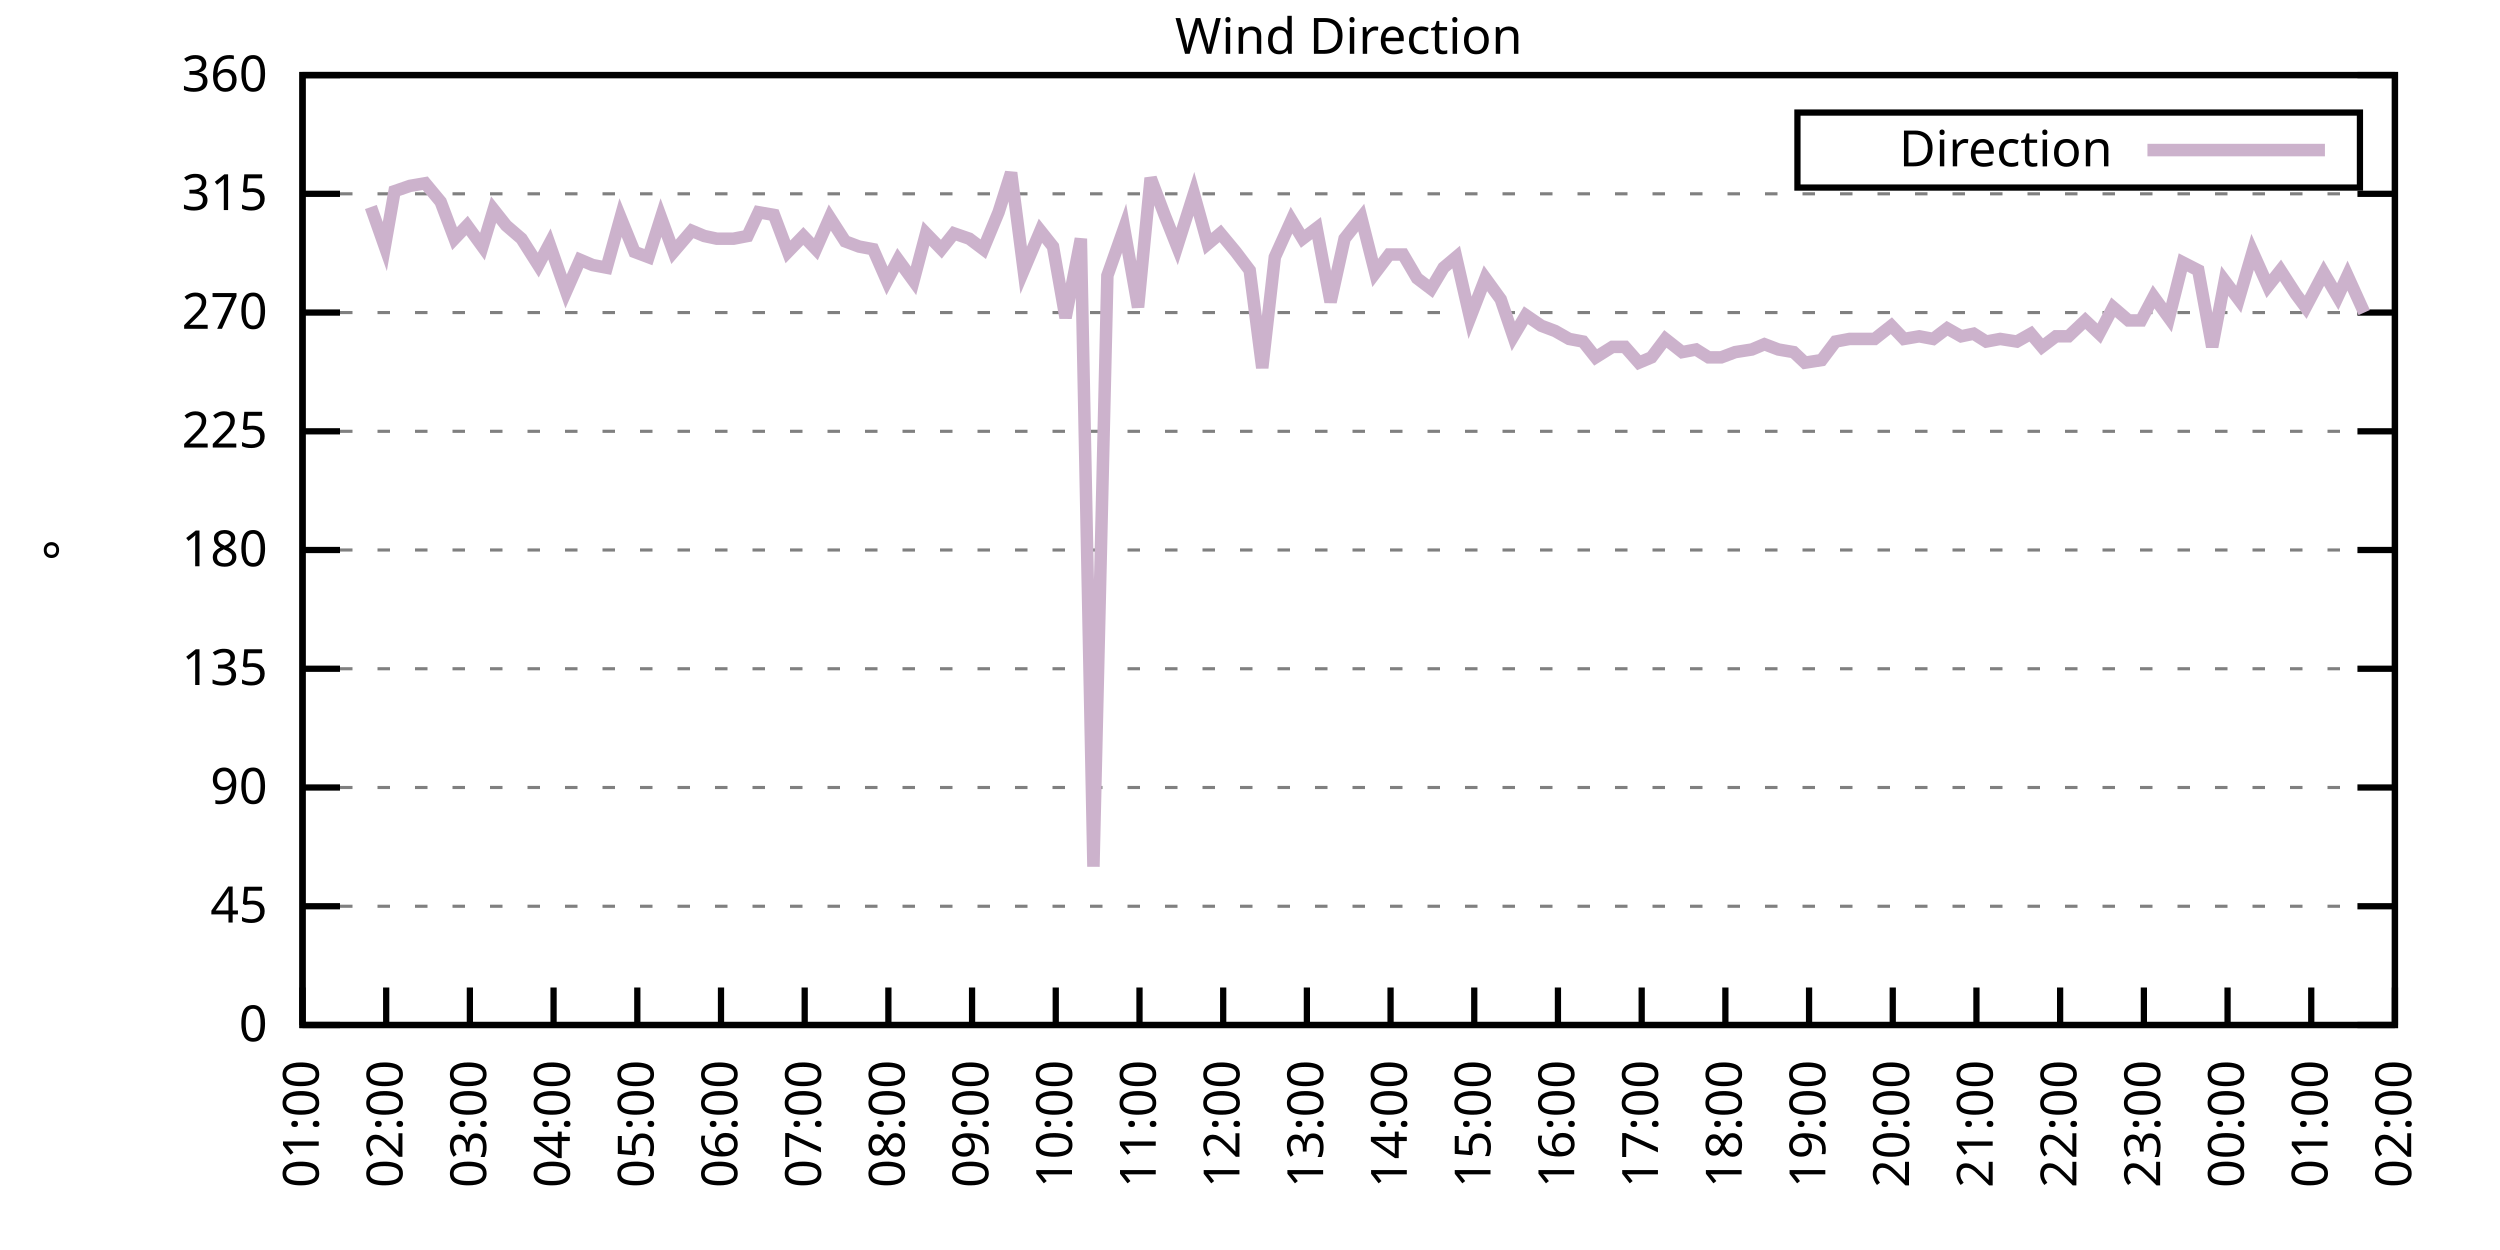
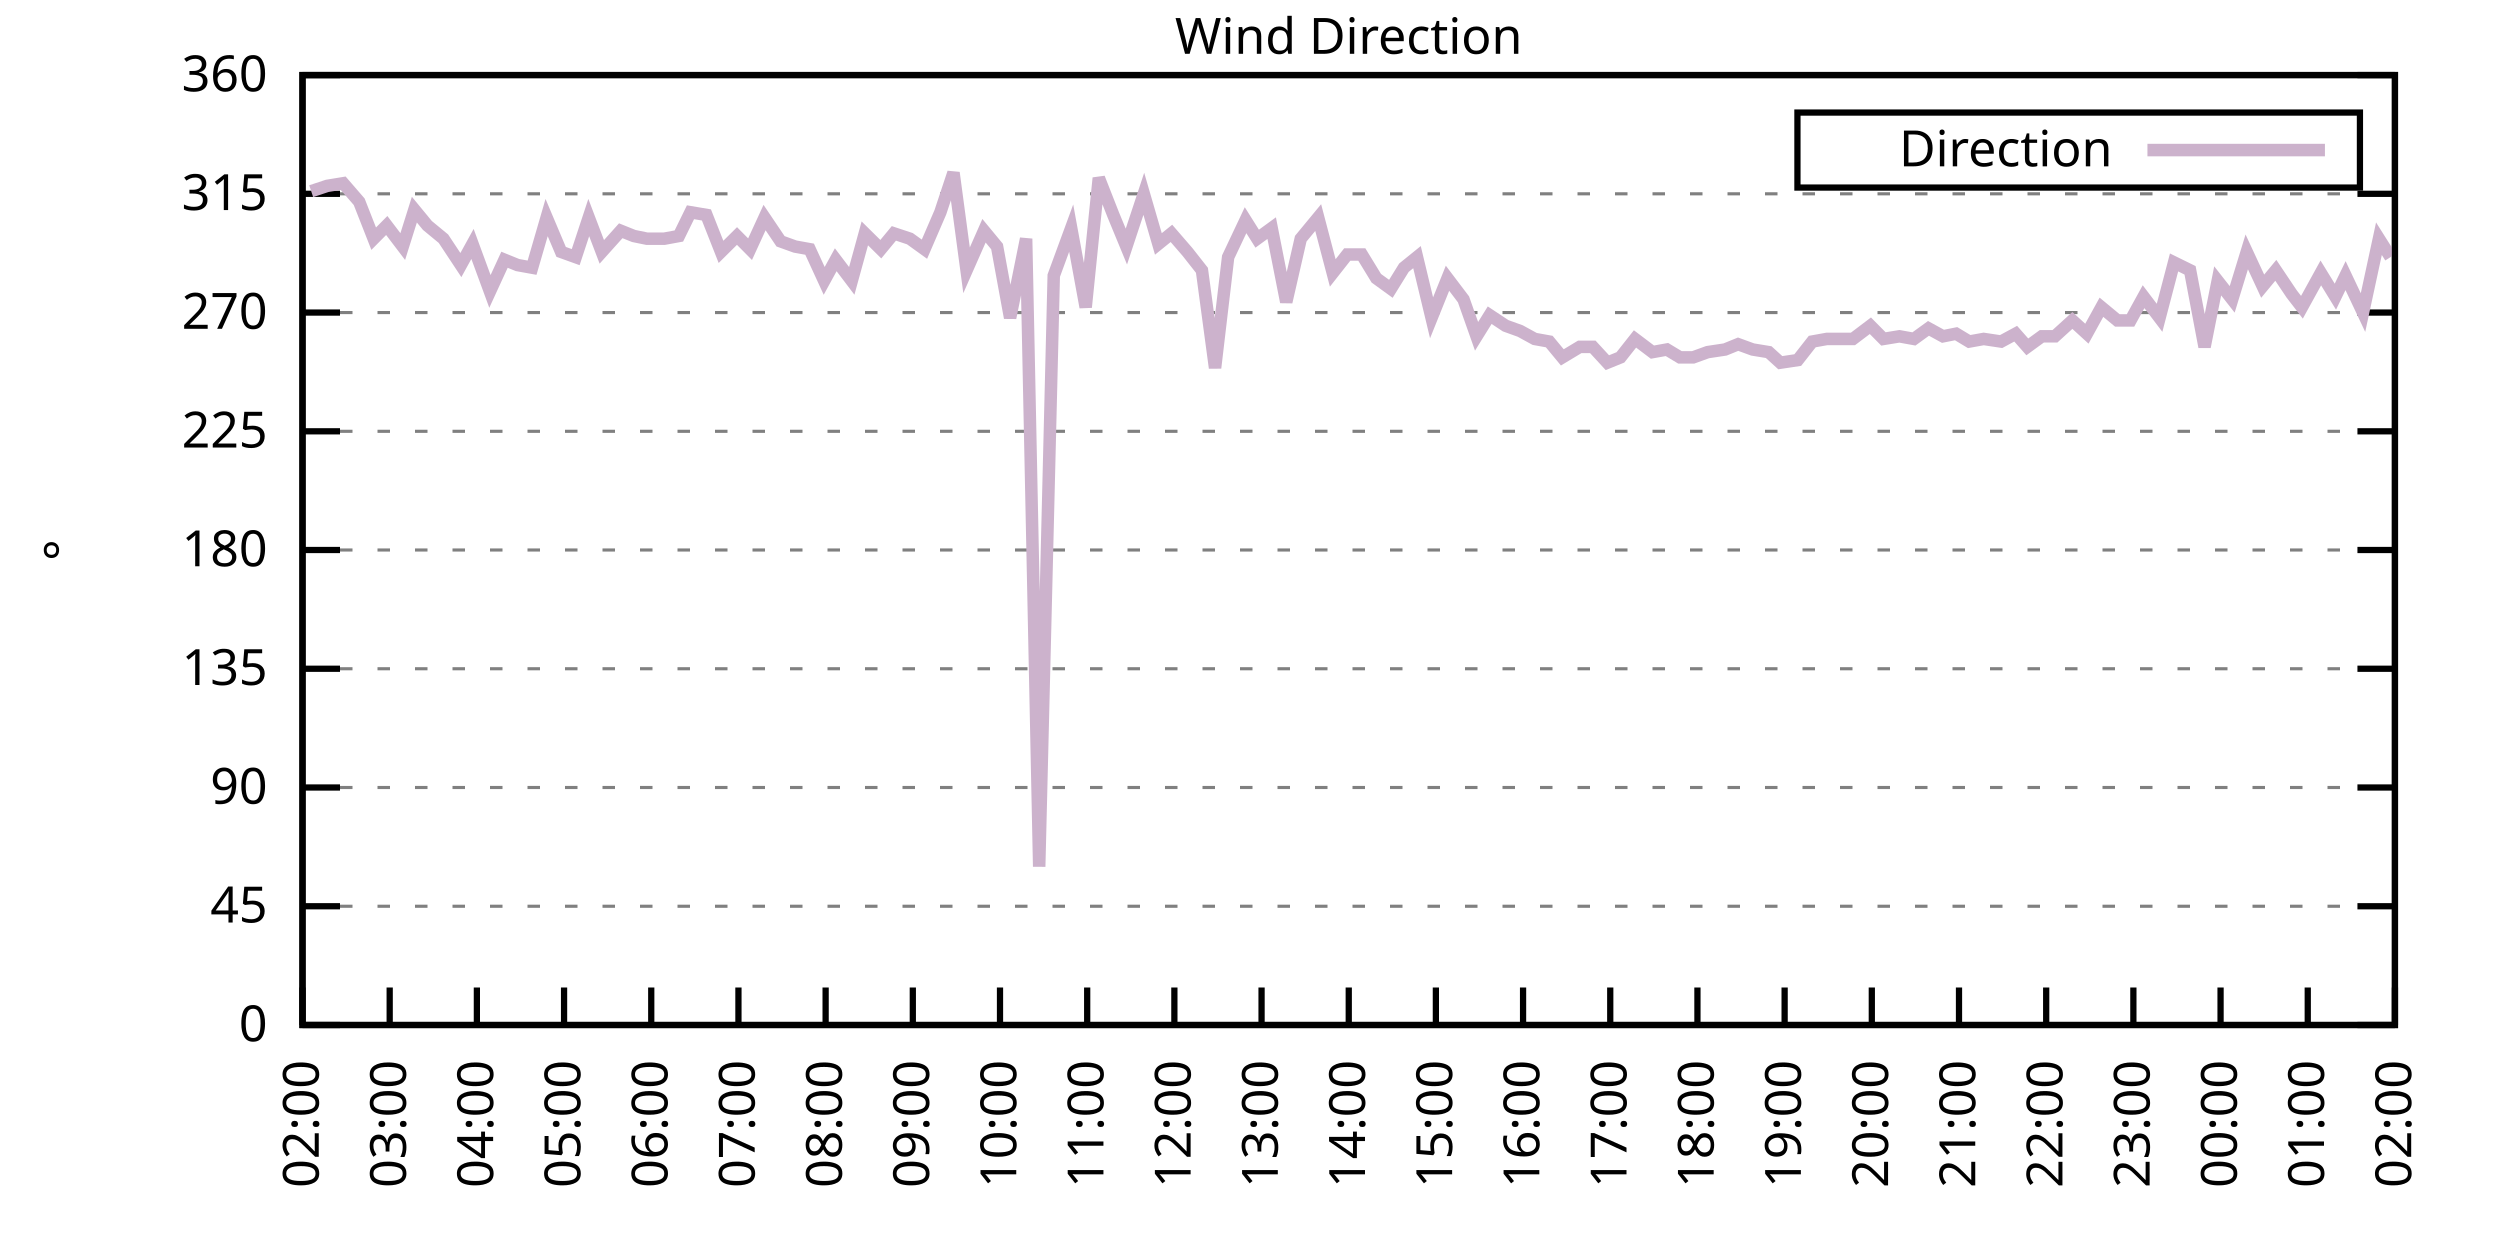
<svg xmlns="http://www.w3.org/2000/svg" xmlns:xlink="http://www.w3.org/1999/xlink" width="400" height="200" viewBox="0 0 400 200">
  <g id="gnuplot_canvas">
    <rect x="0" y="0" width="400" height="200" fill="none" />
    <defs>
      <circle id="gpDot" r="0.5" stroke-width="0.5" stroke="currentColor" />
      <path id="gpPt0" stroke-width="0.333" stroke="currentColor" d="M-1,0 h2 M0,-1 v2" />
      <path id="gpPt1" stroke-width="0.333" stroke="currentColor" d="M-1,-1 L1,1 M1,-1 L-1,1" />
      <path id="gpPt2" stroke-width="0.333" stroke="currentColor" d="M-1,0 L1,0 M0,-1 L0,1 M-1,-1 L1,1 M-1,1 L1,-1" />
      <rect id="gpPt3" stroke-width="0.333" stroke="currentColor" x="-1" y="-1" width="2" height="2" />
      <rect id="gpPt4" stroke-width="0.333" stroke="currentColor" fill="currentColor" x="-1" y="-1" width="2" height="2" />
      <circle id="gpPt5" stroke-width="0.333" stroke="currentColor" cx="0" cy="0" r="1" />
      <use xlink:href="#gpPt5" id="gpPt6" fill="currentColor" stroke="none" />
      <path id="gpPt7" stroke-width="0.333" stroke="currentColor" d="M0,-1.33 L-1.33,0.67 L1.33,0.67 z" />
      <use xlink:href="#gpPt7" id="gpPt8" fill="currentColor" stroke="none" />
      <use xlink:href="#gpPt7" id="gpPt9" stroke="currentColor" transform="rotate(180)" />
      <use xlink:href="#gpPt9" id="gpPt10" fill="currentColor" stroke="none" />
      <use xlink:href="#gpPt3" id="gpPt11" stroke="currentColor" transform="rotate(45)" />
      <use xlink:href="#gpPt11" id="gpPt12" fill="currentColor" stroke="none" />
      <path id="gpPt13" stroke-width="0.333" stroke="currentColor" d="M0,1.330 L1.265,0.411 L0.782,-1.067 L-0.782,-1.076 L-1.265,0.411 z" />
      <use xlink:href="#gpPt13" id="gpPt14" fill="currentColor" stroke="none" />
      <filter id="textbox" filterUnits="objectBoundingBox" x="0" y="0" height="1" width="1">
        <feFlood flood-color="white" flood-opacity="1" result="bgnd" />
        <feComposite in="SourceGraphic" in2="bgnd" operator="atop" />
      </filter>
      <filter id="greybox" filterUnits="objectBoundingBox" x="0" y="0" height="1" width="1">
        <feFlood flood-color="lightgrey" flood-opacity="1" result="grey" />
        <feComposite in="SourceGraphic" in2="grey" operator="atop" />
      </filter>
    </defs>
    <g fill="none" color="white" stroke="currentColor" stroke-width="1.00" stroke-linecap="butt" stroke-linejoin="miter">
</g>
    <g fill="none" color="black" stroke="currentColor" stroke-width="1.00" stroke-linecap="butt" stroke-linejoin="miter">
      <g stroke="none" shape-rendering="crispEdges">
        <polygon fill="rgb(255, 255, 255)" points="48.40,164.00 383.18,164.00 383.18,12.02 48.40,12.02 " />
      </g>
    </g>
    <g fill="none" color="black" stroke="currentColor" stroke-width="1.00" stroke-linecap="butt" stroke-linejoin="miter">
</g>
    <g fill="none" color="black" stroke="black" stroke-width="0.50" stroke-linecap="butt" stroke-linejoin="miter">
</g>
    <g fill="none" color="gray" stroke="currentColor" stroke-width="0.50" stroke-linecap="butt" stroke-linejoin="miter">
      <path stroke="gray" stroke-dasharray="2,4" class="gridline" d="M48.40,164.00 L383.19,164.00  " />
    </g>
    <g fill="none" color="gray" stroke="gray" stroke-width="1.00" stroke-linecap="butt" stroke-linejoin="miter">
</g>
    <g fill="none" color="black" stroke="currentColor" stroke-width="1.00" stroke-linecap="butt" stroke-linejoin="miter">
      <path stroke="black" d="M48.40,164.00 L54.40,164.00 M383.19,164.00 L377.19,164.00  " />
      <g transform="translate(42.80,166.60)" stroke="none" fill="black" font-family="Sans" font-size="8.00" text-anchor="end">
        <text>
          <tspan font-family="Sans"> 0</tspan>
        </text>
      </g>
    </g>
    <g fill="none" color="black" stroke="currentColor" stroke-width="1.00" stroke-linecap="butt" stroke-linejoin="miter">
</g>
    <g fill="none" color="black" stroke="black" stroke-width="0.50" stroke-linecap="butt" stroke-linejoin="miter">
</g>
    <g fill="none" color="gray" stroke="currentColor" stroke-width="0.50" stroke-linecap="butt" stroke-linejoin="miter">
      <path stroke="gray" stroke-dasharray="2,4" class="gridline" d="M48.40,145.00 L383.19,145.00  " />
    </g>
    <g fill="none" color="gray" stroke="gray" stroke-width="1.00" stroke-linecap="butt" stroke-linejoin="miter">
</g>
    <g fill="none" color="black" stroke="currentColor" stroke-width="1.00" stroke-linecap="butt" stroke-linejoin="miter">
      <path stroke="black" d="M48.40,145.00 L54.40,145.00 M383.19,145.00 L377.19,145.00  " />
      <g transform="translate(42.80,147.60)" stroke="none" fill="black" font-family="Sans" font-size="8.00" text-anchor="end">
        <text>
          <tspan font-family="Sans"> 45</tspan>
        </text>
      </g>
    </g>
    <g fill="none" color="black" stroke="currentColor" stroke-width="1.00" stroke-linecap="butt" stroke-linejoin="miter">
</g>
    <g fill="none" color="black" stroke="black" stroke-width="0.50" stroke-linecap="butt" stroke-linejoin="miter">
</g>
    <g fill="none" color="gray" stroke="currentColor" stroke-width="0.50" stroke-linecap="butt" stroke-linejoin="miter">
      <path stroke="gray" stroke-dasharray="2,4" class="gridline" d="M48.40,126.00 L383.19,126.00  " />
    </g>
    <g fill="none" color="gray" stroke="gray" stroke-width="1.00" stroke-linecap="butt" stroke-linejoin="miter">
</g>
    <g fill="none" color="black" stroke="currentColor" stroke-width="1.00" stroke-linecap="butt" stroke-linejoin="miter">
      <path stroke="black" d="M48.40,126.00 L54.40,126.00 M383.19,126.00 L377.19,126.00  " />
      <g transform="translate(42.80,128.60)" stroke="none" fill="black" font-family="Sans" font-size="8.00" text-anchor="end">
        <text>
          <tspan font-family="Sans"> 90</tspan>
        </text>
      </g>
    </g>
    <g fill="none" color="black" stroke="currentColor" stroke-width="1.00" stroke-linecap="butt" stroke-linejoin="miter">
</g>
    <g fill="none" color="black" stroke="black" stroke-width="0.50" stroke-linecap="butt" stroke-linejoin="miter">
</g>
    <g fill="none" color="gray" stroke="currentColor" stroke-width="0.50" stroke-linecap="butt" stroke-linejoin="miter">
      <path stroke="gray" stroke-dasharray="2,4" class="gridline" d="M48.40,107.00 L383.19,107.00  " />
    </g>
    <g fill="none" color="gray" stroke="gray" stroke-width="1.00" stroke-linecap="butt" stroke-linejoin="miter">
</g>
    <g fill="none" color="black" stroke="currentColor" stroke-width="1.00" stroke-linecap="butt" stroke-linejoin="miter">
      <path stroke="black" d="M48.40,107.00 L54.40,107.00 M383.19,107.00 L377.19,107.00  " />
      <g transform="translate(42.80,109.60)" stroke="none" fill="black" font-family="Sans" font-size="8.00" text-anchor="end">
        <text>
          <tspan font-family="Sans"> 135</tspan>
        </text>
      </g>
    </g>
    <g fill="none" color="black" stroke="currentColor" stroke-width="1.00" stroke-linecap="butt" stroke-linejoin="miter">
</g>
    <g fill="none" color="black" stroke="black" stroke-width="0.50" stroke-linecap="butt" stroke-linejoin="miter">
</g>
    <g fill="none" color="gray" stroke="currentColor" stroke-width="0.50" stroke-linecap="butt" stroke-linejoin="miter">
      <path stroke="gray" stroke-dasharray="2,4" class="gridline" d="M48.40,88.00 L383.19,88.00  " />
    </g>
    <g fill="none" color="gray" stroke="gray" stroke-width="1.00" stroke-linecap="butt" stroke-linejoin="miter">
</g>
    <g fill="none" color="black" stroke="currentColor" stroke-width="1.00" stroke-linecap="butt" stroke-linejoin="miter">
      <path stroke="black" d="M48.40,88.00 L54.40,88.00 M383.19,88.00 L377.19,88.00  " />
      <g transform="translate(42.80,90.60)" stroke="none" fill="black" font-family="Sans" font-size="8.00" text-anchor="end">
        <text>
          <tspan font-family="Sans"> 180</tspan>
        </text>
      </g>
    </g>
    <g fill="none" color="black" stroke="currentColor" stroke-width="1.00" stroke-linecap="butt" stroke-linejoin="miter">
</g>
    <g fill="none" color="black" stroke="black" stroke-width="0.50" stroke-linecap="butt" stroke-linejoin="miter">
</g>
    <g fill="none" color="gray" stroke="currentColor" stroke-width="0.50" stroke-linecap="butt" stroke-linejoin="miter">
      <path stroke="gray" stroke-dasharray="2,4" class="gridline" d="M48.40,69.01 L383.19,69.01  " />
    </g>
    <g fill="none" color="gray" stroke="gray" stroke-width="1.00" stroke-linecap="butt" stroke-linejoin="miter">
</g>
    <g fill="none" color="black" stroke="currentColor" stroke-width="1.00" stroke-linecap="butt" stroke-linejoin="miter">
      <path stroke="black" d="M48.40,69.01 L54.40,69.01 M383.19,69.01 L377.19,69.01  " />
      <g transform="translate(42.80,71.61)" stroke="none" fill="black" font-family="Sans" font-size="8.00" text-anchor="end">
        <text>
          <tspan font-family="Sans"> 225</tspan>
        </text>
      </g>
    </g>
    <g fill="none" color="black" stroke="currentColor" stroke-width="1.00" stroke-linecap="butt" stroke-linejoin="miter">
</g>
    <g fill="none" color="black" stroke="black" stroke-width="0.50" stroke-linecap="butt" stroke-linejoin="miter">
</g>
    <g fill="none" color="gray" stroke="currentColor" stroke-width="0.50" stroke-linecap="butt" stroke-linejoin="miter">
      <path stroke="gray" stroke-dasharray="2,4" class="gridline" d="M48.40,50.01 L383.19,50.01  " />
    </g>
    <g fill="none" color="gray" stroke="gray" stroke-width="1.00" stroke-linecap="butt" stroke-linejoin="miter">
</g>
    <g fill="none" color="black" stroke="currentColor" stroke-width="1.00" stroke-linecap="butt" stroke-linejoin="miter">
      <path stroke="black" d="M48.40,50.01 L54.40,50.01 M383.19,50.01 L377.19,50.01  " />
      <g transform="translate(42.80,52.61)" stroke="none" fill="black" font-family="Sans" font-size="8.00" text-anchor="end">
        <text>
          <tspan font-family="Sans"> 270</tspan>
        </text>
      </g>
    </g>
    <g fill="none" color="black" stroke="currentColor" stroke-width="1.00" stroke-linecap="butt" stroke-linejoin="miter">
</g>
    <g fill="none" color="black" stroke="black" stroke-width="0.50" stroke-linecap="butt" stroke-linejoin="miter">
</g>
    <g fill="none" color="gray" stroke="currentColor" stroke-width="0.50" stroke-linecap="butt" stroke-linejoin="miter">
      <path stroke="gray" stroke-dasharray="2,4" class="gridline" d="M48.40,31.01 L383.19,31.01  " />
    </g>
    <g fill="none" color="gray" stroke="gray" stroke-width="1.00" stroke-linecap="butt" stroke-linejoin="miter">
</g>
    <g fill="none" color="black" stroke="currentColor" stroke-width="1.00" stroke-linecap="butt" stroke-linejoin="miter">
      <path stroke="black" d="M48.40,31.01 L54.40,31.01 M383.19,31.01 L377.19,31.01  " />
      <g transform="translate(42.80,33.61)" stroke="none" fill="black" font-family="Sans" font-size="8.00" text-anchor="end">
        <text>
          <tspan font-family="Sans"> 315</tspan>
        </text>
      </g>
    </g>
    <g fill="none" color="black" stroke="currentColor" stroke-width="1.00" stroke-linecap="butt" stroke-linejoin="miter">
</g>
    <g fill="none" color="black" stroke="black" stroke-width="0.50" stroke-linecap="butt" stroke-linejoin="miter">
</g>
    <g fill="none" color="gray" stroke="currentColor" stroke-width="0.50" stroke-linecap="butt" stroke-linejoin="miter">
      <path stroke="gray" stroke-dasharray="2,4" class="gridline" d="M48.40,12.01 L383.19,12.01  " />
    </g>
    <g fill="none" color="gray" stroke="gray" stroke-width="1.00" stroke-linecap="butt" stroke-linejoin="miter">
</g>
    <g fill="none" color="black" stroke="currentColor" stroke-width="1.00" stroke-linecap="butt" stroke-linejoin="miter">
      <path stroke="black" d="M48.40,12.01 L54.40,12.01 M383.19,12.01 L377.19,12.01  " />
      <g transform="translate(42.80,14.61)" stroke="none" fill="black" font-family="Sans" font-size="8.00" text-anchor="end">
        <text>
          <tspan font-family="Sans"> 360</tspan>
        </text>
      </g>
    </g>
    <g fill="none" color="black" stroke="currentColor" stroke-width="1.00" stroke-linecap="butt" stroke-linejoin="miter">
      <path stroke="black" d="M48.40,164.00 L48.40,158.00  " />
      <g transform="translate(51.00,169.60) rotate(270.00)" stroke="none" fill="black" font-family="Sans" font-size="8.00" text-anchor="end">
        <text>
-           <tspan font-family="Sans">01:00</tspan>
-         </text>
-       </g>
-     </g>
-     <g fill="none" color="black" stroke="currentColor" stroke-width="1.00" stroke-linecap="butt" stroke-linejoin="miter">
-       <path stroke="black" d="M61.79,164.00 L61.79,158.00  " />
-       <g transform="translate(64.39,169.60) rotate(270.00)" stroke="none" fill="black" font-family="Sans" font-size="8.00" text-anchor="end">
-         <text>
          <tspan font-family="Sans">02:00</tspan>
        </text>
      </g>
    </g>
    <g fill="none" color="black" stroke="currentColor" stroke-width="1.00" stroke-linecap="butt" stroke-linejoin="miter">
-       <path stroke="black" d="M75.18,164.00 L75.18,158.00  " />
-       <g transform="translate(77.78,169.60) rotate(270.00)" stroke="none" fill="black" font-family="Sans" font-size="8.00" text-anchor="end">
+       <path stroke="black" d="M62.35,164.00 L62.35,158.00  " />
+       <g transform="translate(64.95,169.60) rotate(270.00)" stroke="none" fill="black" font-family="Sans" font-size="8.00" text-anchor="end">
        <text>
          <tspan font-family="Sans">03:00</tspan>
        </text>
      </g>
    </g>
    <g fill="none" color="black" stroke="currentColor" stroke-width="1.00" stroke-linecap="butt" stroke-linejoin="miter">
-       <path stroke="black" d="M88.57,164.00 L88.57,158.00  " />
-       <g transform="translate(91.17,169.60) rotate(270.00)" stroke="none" fill="black" font-family="Sans" font-size="8.00" text-anchor="end">
+       <path stroke="black" d="M76.30,164.00 L76.30,158.00  " />
+       <g transform="translate(78.90,169.60) rotate(270.00)" stroke="none" fill="black" font-family="Sans" font-size="8.00" text-anchor="end">
        <text>
          <tspan font-family="Sans">04:00</tspan>
        </text>
      </g>
    </g>
    <g fill="none" color="black" stroke="currentColor" stroke-width="1.00" stroke-linecap="butt" stroke-linejoin="miter">
-       <path stroke="black" d="M101.97,164.00 L101.97,158.00  " />
-       <g transform="translate(104.57,169.60) rotate(270.00)" stroke="none" fill="black" font-family="Sans" font-size="8.00" text-anchor="end">
+       <path stroke="black" d="M90.25,164.00 L90.25,158.00  " />
+       <g transform="translate(92.85,169.60) rotate(270.00)" stroke="none" fill="black" font-family="Sans" font-size="8.00" text-anchor="end">
        <text>
          <tspan font-family="Sans">05:00</tspan>
        </text>
      </g>
    </g>
    <g fill="none" color="black" stroke="currentColor" stroke-width="1.00" stroke-linecap="butt" stroke-linejoin="miter">
-       <path stroke="black" d="M115.36,164.00 L115.36,158.00  " />
-       <g transform="translate(117.96,169.60) rotate(270.00)" stroke="none" fill="black" font-family="Sans" font-size="8.00" text-anchor="end">
+       <path stroke="black" d="M104.20,164.00 L104.20,158.00  " />
+       <g transform="translate(106.80,169.60) rotate(270.00)" stroke="none" fill="black" font-family="Sans" font-size="8.00" text-anchor="end">
        <text>
          <tspan font-family="Sans">06:00</tspan>
        </text>
      </g>
    </g>
    <g fill="none" color="black" stroke="currentColor" stroke-width="1.00" stroke-linecap="butt" stroke-linejoin="miter">
-       <path stroke="black" d="M128.75,164.00 L128.75,158.00  " />
-       <g transform="translate(131.35,169.60) rotate(270.00)" stroke="none" fill="black" font-family="Sans" font-size="8.00" text-anchor="end">
+       <path stroke="black" d="M118.15,164.00 L118.15,158.00  " />
+       <g transform="translate(120.75,169.60) rotate(270.00)" stroke="none" fill="black" font-family="Sans" font-size="8.00" text-anchor="end">
        <text>
          <tspan font-family="Sans">07:00</tspan>
        </text>
      </g>
    </g>
    <g fill="none" color="black" stroke="currentColor" stroke-width="1.00" stroke-linecap="butt" stroke-linejoin="miter">
-       <path stroke="black" d="M142.14,164.00 L142.14,158.00  " />
-       <g transform="translate(144.74,169.60) rotate(270.00)" stroke="none" fill="black" font-family="Sans" font-size="8.00" text-anchor="end">
+       <path stroke="black" d="M132.10,164.00 L132.10,158.00  " />
+       <g transform="translate(134.70,169.60) rotate(270.00)" stroke="none" fill="black" font-family="Sans" font-size="8.00" text-anchor="end">
        <text>
          <tspan font-family="Sans">08:00</tspan>
        </text>
      </g>
    </g>
    <g fill="none" color="black" stroke="currentColor" stroke-width="1.00" stroke-linecap="butt" stroke-linejoin="miter">
-       <path stroke="black" d="M155.53,164.00 L155.53,158.00  " />
-       <g transform="translate(158.13,169.60) rotate(270.00)" stroke="none" fill="black" font-family="Sans" font-size="8.00" text-anchor="end">
+       <path stroke="black" d="M146.05,164.00 L146.05,158.00  " />
+       <g transform="translate(148.65,169.60) rotate(270.00)" stroke="none" fill="black" font-family="Sans" font-size="8.00" text-anchor="end">
        <text>
          <tspan font-family="Sans">09:00</tspan>
        </text>
      </g>
    </g>
    <g fill="none" color="black" stroke="currentColor" stroke-width="1.00" stroke-linecap="butt" stroke-linejoin="miter">
-       <path stroke="black" d="M168.92,164.00 L168.92,158.00  " />
-       <g transform="translate(171.52,169.60) rotate(270.00)" stroke="none" fill="black" font-family="Sans" font-size="8.00" text-anchor="end">
+       <path stroke="black" d="M160.00,164.00 L160.00,158.00  " />
+       <g transform="translate(162.60,169.60) rotate(270.00)" stroke="none" fill="black" font-family="Sans" font-size="8.00" text-anchor="end">
        <text>
          <tspan font-family="Sans">10:00</tspan>
        </text>
      </g>
    </g>
    <g fill="none" color="black" stroke="currentColor" stroke-width="1.00" stroke-linecap="butt" stroke-linejoin="miter">
-       <path stroke="black" d="M182.32,164.00 L182.32,158.00  " />
-       <g transform="translate(184.92,169.60) rotate(270.00)" stroke="none" fill="black" font-family="Sans" font-size="8.00" text-anchor="end">
+       <path stroke="black" d="M173.95,164.00 L173.95,158.00  " />
+       <g transform="translate(176.55,169.60) rotate(270.00)" stroke="none" fill="black" font-family="Sans" font-size="8.00" text-anchor="end">
        <text>
          <tspan font-family="Sans">11:00</tspan>
        </text>
      </g>
    </g>
    <g fill="none" color="black" stroke="currentColor" stroke-width="1.00" stroke-linecap="butt" stroke-linejoin="miter">
-       <path stroke="black" d="M195.71,164.00 L195.71,158.00  " />
-       <g transform="translate(198.31,169.60) rotate(270.00)" stroke="none" fill="black" font-family="Sans" font-size="8.00" text-anchor="end">
+       <path stroke="black" d="M187.90,164.00 L187.90,158.00  " />
+       <g transform="translate(190.50,169.60) rotate(270.00)" stroke="none" fill="black" font-family="Sans" font-size="8.00" text-anchor="end">
        <text>
          <tspan font-family="Sans">12:00</tspan>
        </text>
      </g>
    </g>
    <g fill="none" color="black" stroke="currentColor" stroke-width="1.00" stroke-linecap="butt" stroke-linejoin="miter">
-       <path stroke="black" d="M209.10,164.00 L209.10,158.00  " />
-       <g transform="translate(211.70,169.60) rotate(270.00)" stroke="none" fill="black" font-family="Sans" font-size="8.00" text-anchor="end">
+       <path stroke="black" d="M201.85,164.00 L201.85,158.00  " />
+       <g transform="translate(204.45,169.60) rotate(270.00)" stroke="none" fill="black" font-family="Sans" font-size="8.00" text-anchor="end">
        <text>
          <tspan font-family="Sans">13:00</tspan>
        </text>
      </g>
    </g>
    <g fill="none" color="black" stroke="currentColor" stroke-width="1.00" stroke-linecap="butt" stroke-linejoin="miter">
-       <path stroke="black" d="M222.49,164.00 L222.49,158.00  " />
-       <g transform="translate(225.09,169.60) rotate(270.00)" stroke="none" fill="black" font-family="Sans" font-size="8.00" text-anchor="end">
+       <path stroke="black" d="M215.80,164.00 L215.80,158.00  " />
+       <g transform="translate(218.40,169.60) rotate(270.00)" stroke="none" fill="black" font-family="Sans" font-size="8.00" text-anchor="end">
        <text>
          <tspan font-family="Sans">14:00</tspan>
        </text>
      </g>
    </g>
    <g fill="none" color="black" stroke="currentColor" stroke-width="1.00" stroke-linecap="butt" stroke-linejoin="miter">
-       <path stroke="black" d="M235.88,164.00 L235.88,158.00  " />
-       <g transform="translate(238.48,169.60) rotate(270.00)" stroke="none" fill="black" font-family="Sans" font-size="8.00" text-anchor="end">
+       <path stroke="black" d="M229.74,164.00 L229.74,158.00  " />
+       <g transform="translate(232.34,169.60) rotate(270.00)" stroke="none" fill="black" font-family="Sans" font-size="8.00" text-anchor="end">
        <text>
          <tspan font-family="Sans">15:00</tspan>
        </text>
      </g>
    </g>
    <g fill="none" color="black" stroke="currentColor" stroke-width="1.00" stroke-linecap="butt" stroke-linejoin="miter">
-       <path stroke="black" d="M249.27,164.00 L249.27,158.00  " />
-       <g transform="translate(251.87,169.60) rotate(270.00)" stroke="none" fill="black" font-family="Sans" font-size="8.00" text-anchor="end">
+       <path stroke="black" d="M243.69,164.00 L243.69,158.00  " />
+       <g transform="translate(246.29,169.60) rotate(270.00)" stroke="none" fill="black" font-family="Sans" font-size="8.00" text-anchor="end">
        <text>
          <tspan font-family="Sans">16:00</tspan>
        </text>
      </g>
    </g>
    <g fill="none" color="black" stroke="currentColor" stroke-width="1.00" stroke-linecap="butt" stroke-linejoin="miter">
-       <path stroke="black" d="M262.67,164.00 L262.67,158.00  " />
-       <g transform="translate(265.27,169.60) rotate(270.00)" stroke="none" fill="black" font-family="Sans" font-size="8.00" text-anchor="end">
+       <path stroke="black" d="M257.64,164.00 L257.64,158.00  " />
+       <g transform="translate(260.24,169.60) rotate(270.00)" stroke="none" fill="black" font-family="Sans" font-size="8.00" text-anchor="end">
        <text>
          <tspan font-family="Sans">17:00</tspan>
        </text>
      </g>
    </g>
    <g fill="none" color="black" stroke="currentColor" stroke-width="1.00" stroke-linecap="butt" stroke-linejoin="miter">
-       <path stroke="black" d="M276.06,164.00 L276.06,158.00  " />
-       <g transform="translate(278.66,169.60) rotate(270.00)" stroke="none" fill="black" font-family="Sans" font-size="8.00" text-anchor="end">
+       <path stroke="black" d="M271.59,164.00 L271.59,158.00  " />
+       <g transform="translate(274.19,169.60) rotate(270.00)" stroke="none" fill="black" font-family="Sans" font-size="8.00" text-anchor="end">
        <text>
          <tspan font-family="Sans">18:00</tspan>
        </text>
      </g>
    </g>
    <g fill="none" color="black" stroke="currentColor" stroke-width="1.00" stroke-linecap="butt" stroke-linejoin="miter">
-       <path stroke="black" d="M289.45,164.00 L289.45,158.00  " />
-       <g transform="translate(292.05,169.60) rotate(270.00)" stroke="none" fill="black" font-family="Sans" font-size="8.00" text-anchor="end">
+       <path stroke="black" d="M285.54,164.00 L285.54,158.00  " />
+       <g transform="translate(288.14,169.60) rotate(270.00)" stroke="none" fill="black" font-family="Sans" font-size="8.00" text-anchor="end">
        <text>
          <tspan font-family="Sans">19:00</tspan>
        </text>
      </g>
    </g>
    <g fill="none" color="black" stroke="currentColor" stroke-width="1.00" stroke-linecap="butt" stroke-linejoin="miter">
-       <path stroke="black" d="M302.84,164.00 L302.84,158.00  " />
-       <g transform="translate(305.44,169.60) rotate(270.00)" stroke="none" fill="black" font-family="Sans" font-size="8.00" text-anchor="end">
+       <path stroke="black" d="M299.49,164.00 L299.49,158.00  " />
+       <g transform="translate(302.09,169.60) rotate(270.00)" stroke="none" fill="black" font-family="Sans" font-size="8.00" text-anchor="end">
        <text>
          <tspan font-family="Sans">20:00</tspan>
        </text>
      </g>
    </g>
    <g fill="none" color="black" stroke="currentColor" stroke-width="1.00" stroke-linecap="butt" stroke-linejoin="miter">
-       <path stroke="black" d="M316.23,164.00 L316.23,158.00  " />
-       <g transform="translate(318.83,169.60) rotate(270.00)" stroke="none" fill="black" font-family="Sans" font-size="8.00" text-anchor="end">
+       <path stroke="black" d="M313.44,164.00 L313.44,158.00  " />
+       <g transform="translate(316.04,169.60) rotate(270.00)" stroke="none" fill="black" font-family="Sans" font-size="8.00" text-anchor="end">
        <text>
          <tspan font-family="Sans">21:00</tspan>
        </text>
      </g>
    </g>
    <g fill="none" color="black" stroke="currentColor" stroke-width="1.00" stroke-linecap="butt" stroke-linejoin="miter">
-       <path stroke="black" d="M329.62,164.00 L329.62,158.00  " />
-       <g transform="translate(332.22,169.60) rotate(270.00)" stroke="none" fill="black" font-family="Sans" font-size="8.00" text-anchor="end">
+       <path stroke="black" d="M327.39,164.00 L327.39,158.00  " />
+       <g transform="translate(329.99,169.60) rotate(270.00)" stroke="none" fill="black" font-family="Sans" font-size="8.00" text-anchor="end">
        <text>
          <tspan font-family="Sans">22:00</tspan>
        </text>
      </g>
    </g>
    <g fill="none" color="black" stroke="currentColor" stroke-width="1.00" stroke-linecap="butt" stroke-linejoin="miter">
-       <path stroke="black" d="M343.02,164.00 L343.02,158.00  " />
-       <g transform="translate(345.62,169.60) rotate(270.00)" stroke="none" fill="black" font-family="Sans" font-size="8.00" text-anchor="end">
+       <path stroke="black" d="M341.34,164.00 L341.34,158.00  " />
+       <g transform="translate(343.94,169.60) rotate(270.00)" stroke="none" fill="black" font-family="Sans" font-size="8.00" text-anchor="end">
        <text>
          <tspan font-family="Sans">23:00</tspan>
        </text>
      </g>
    </g>
    <g fill="none" color="black" stroke="currentColor" stroke-width="1.00" stroke-linecap="butt" stroke-linejoin="miter">
-       <path stroke="black" d="M356.41,164.00 L356.41,158.00  " />
-       <g transform="translate(359.01,169.60) rotate(270.00)" stroke="none" fill="black" font-family="Sans" font-size="8.00" text-anchor="end">
+       <path stroke="black" d="M355.29,164.00 L355.29,158.00  " />
+       <g transform="translate(357.89,169.60) rotate(270.00)" stroke="none" fill="black" font-family="Sans" font-size="8.00" text-anchor="end">
        <text>
          <tspan font-family="Sans">00:00</tspan>
        </text>
      </g>
    </g>
    <g fill="none" color="black" stroke="currentColor" stroke-width="1.00" stroke-linecap="butt" stroke-linejoin="miter">
-       <path stroke="black" d="M369.80,164.00 L369.80,158.00  " />
-       <g transform="translate(372.40,169.60) rotate(270.00)" stroke="none" fill="black" font-family="Sans" font-size="8.00" text-anchor="end">
+       <path stroke="black" d="M369.24,164.00 L369.24,158.00  " />
+       <g transform="translate(371.84,169.60) rotate(270.00)" stroke="none" fill="black" font-family="Sans" font-size="8.00" text-anchor="end">
        <text>
          <tspan font-family="Sans">01:00</tspan>
        </text>
      </g>
    </g>
    <g fill="none" color="black" stroke="currentColor" stroke-width="1.00" stroke-linecap="butt" stroke-linejoin="miter">
      <path stroke="black" d="M383.19,164.00 L383.19,158.00  " />
      <g transform="translate(385.79,169.60) rotate(270.00)" stroke="none" fill="black" font-family="Sans" font-size="8.00" text-anchor="end">
        <text>
          <tspan font-family="Sans">02:00</tspan>
        </text>
      </g>
    </g>
    <g fill="none" color="black" stroke="currentColor" stroke-width="1.00" stroke-linecap="butt" stroke-linejoin="miter">
</g>
    <g fill="none" color="black" stroke="currentColor" stroke-width="1.00" stroke-linecap="butt" stroke-linejoin="miter">
      <path stroke="black" d="M48.40,12.01 L48.40,164.00 L383.19,164.00 L383.19,12.01 L48.40,12.01 Z  " />
    </g>
    <g fill="none" color="black" stroke="currentColor" stroke-width="1.00" stroke-linecap="butt" stroke-linejoin="miter">
</g>
    <g fill="none" color="black" stroke="currentColor" stroke-width="1.00" stroke-linecap="butt" stroke-linejoin="miter">
      <path stroke="black" d="M287.59,30.01 L287.59,18.01 L377.59,18.01 L377.59,30.01 L287.59,30.01 Z  " />
    </g>
    <g id="Wind_direction_plot_1">
      <g fill="none" color="white" stroke="black" stroke-width="2.00" stroke-linecap="butt" stroke-linejoin="miter">
</g>
      <g fill="none" color="black" stroke="currentColor" stroke-width="2.00" stroke-linecap="butt" stroke-linejoin="miter">
        <g transform="translate(337.99,26.61)" stroke="none" fill="black" font-family="Sans" font-size="8.00" text-anchor="end">
          <text>
            <tspan font-family="Sans">Direction</tspan>
          </text>
        </g>
      </g>
      <g fill="none" color="black" stroke="currentColor" stroke-width="2.00" stroke-linecap="butt" stroke-linejoin="miter">
-         <path stroke="rgb(204, 178, 204)" d="M343.59,24.01 L371.99,24.01 M59.34,33.12 L61.57,39.45 L63.13,30.59 L65.59,29.74 L68.04,29.32 L70.50,32.28   L72.73,38.19 L74.74,36.08 L77.19,39.45 L78.98,33.54 L80.99,36.08 L83.44,38.19 L86.12,42.41 L87.91,39.03   L90.58,46.63 L92.82,41.56 L94.82,42.41 L97.06,42.83 L99.29,34.81 L101.52,40.30 L103.75,41.14 L105.76,34.81   L107.77,40.30 L110.67,36.92 L112.68,37.76 L114.69,38.19 L117.37,38.19 L119.60,37.76 L121.38,33.96 L123.84,34.39   L126.07,40.30 L128.53,37.76 L130.54,39.87 L132.77,34.81 L135.22,38.61 L137.45,39.45 L139.69,39.87 L141.92,44.94   L143.70,41.56 L146.16,44.94 L148.17,37.34 L150.62,39.87 L152.63,37.34 L155.09,38.19 L157.32,39.87 L159.77,33.96   L161.78,27.63 L163.79,43.25 L166.47,36.92 L168.48,39.45 L170.49,50.85 L172.94,38.19 L174.95,138.67 L177.18,44.10   L179.86,36.50 L182.09,49.16 L184.10,28.48 L186.33,34.39 L188.34,39.45 L191.02,31.01 L193.25,39.03 L195.26,37.34   L197.72,40.30 L199.95,43.25 L201.96,58.87 L203.97,41.14 L206.64,35.23 L208.43,38.19 L210.66,36.50 L212.89,48.32   L215.13,38.19 L217.80,34.81 L220.04,43.67 L222.27,40.72 L224.50,40.72 L226.73,44.52 L228.96,46.21 L230.97,42.83   L232.98,41.14 L235.21,50.85 L237.67,44.52 L240.12,47.90 L242.13,53.81 L244.14,50.43 L246.60,52.12 L248.83,52.96   L251.06,54.23 L253.29,54.65 L255.30,57.18 L257.98,55.50 L259.99,55.50 L262.22,58.03 L264.23,57.18 L266.46,54.23   L269.14,56.34 L271.37,55.92 L273.38,57.18 L275.39,57.18 L277.62,56.34 L280.30,55.92 L282.31,55.07 L284.54,55.92   L286.99,56.34 L288.78,58.03 L291.46,57.61 L293.69,54.65 L295.92,54.23 L297.93,54.23 L299.94,54.23 L302.62,52.12   L304.63,54.23 L307.08,53.81 L309.31,54.23 L311.54,52.54 L313.78,53.81 L315.79,53.39 L317.79,54.65 L320.03,54.23   L322.70,54.65 L324.94,53.39 L326.72,55.50 L328.95,53.81 L330.96,53.81 L333.64,51.27 L335.87,53.39 L338.10,49.16   L340.56,51.27 L342.57,51.27 L344.58,47.47 L347.03,50.85 L349.26,41.99 L351.72,43.25 L353.95,55.50 L355.96,44.94   L358.19,47.90 L360.42,40.30 L362.88,45.79 L364.89,43.25 L367.34,47.05 L368.91,49.16 L371.81,43.67 L374.04,47.47   L375.60,44.10 L378.28,50.01  " />
+         <path stroke="rgb(204, 178, 204)" d="M343.59,24.01 L371.99,24.01 M49.79,30.59 L52.35,29.74 L54.91,29.32 L57.47,32.28 L59.79,38.19 L61.88,36.08   L64.44,39.45 L66.30,33.54 L68.39,36.08 L70.95,38.19 L73.74,42.41 L75.60,39.03 L78.39,46.63 L80.72,41.56   L82.81,42.41 L85.13,42.83 L87.46,34.81 L89.78,40.30 L92.11,41.14 L94.20,34.81 L96.29,40.30 L99.32,36.92   L101.41,37.76 L103.50,38.19 L106.29,38.19 L108.62,37.76 L110.48,33.96 L113.03,34.39 L115.36,40.30 L117.92,37.76   L120.01,39.87 L122.33,34.81 L124.89,38.61 L127.22,39.45 L129.54,39.87 L131.87,44.94 L133.72,41.56 L136.28,44.94   L138.37,37.34 L140.93,39.87 L143.02,37.34 L145.58,38.19 L147.91,39.87 L150.46,33.96 L152.56,27.63 L154.65,43.25   L157.44,36.92 L159.53,39.45 L161.62,50.85 L164.18,38.19 L166.27,138.67 L168.60,44.10 L171.39,36.50 L173.71,49.16   L175.81,28.48 L178.13,34.39 L180.22,39.45 L183.01,31.01 L185.34,39.03 L187.43,37.34 L189.99,40.30 L192.31,43.25   L194.41,58.87 L196.50,41.14 L199.29,35.23 L201.15,38.19 L203.47,36.50 L205.80,48.32 L208.12,38.19 L210.91,34.81   L213.24,43.67 L215.56,40.72 L217.89,40.72 L220.21,44.52 L222.54,46.21 L224.63,42.83 L226.72,41.14 L229.05,50.85   L231.60,44.52 L234.16,47.90 L236.25,53.81 L238.35,50.43 L240.90,52.12 L243.23,52.96 L245.55,54.23 L247.88,54.65   L249.97,57.18 L252.76,55.50 L254.85,55.50 L257.18,58.03 L259.27,57.18 L261.60,54.23 L264.39,56.34 L266.71,55.92   L268.80,57.18 L270.90,57.18 L273.22,56.34 L276.01,55.92 L278.10,55.07 L280.43,55.92 L282.99,56.34 L284.85,58.03   L287.64,57.61 L289.96,54.65 L292.29,54.23 L294.38,54.23 L296.47,54.23 L299.26,52.12 L301.35,54.23 L303.91,53.81   L306.23,54.23 L308.56,52.54 L310.88,53.81 L312.98,53.39 L315.07,54.65 L317.39,54.23 L320.18,54.65 L322.51,53.39   L324.37,55.50 L326.69,53.81 L328.79,53.81 L331.58,51.27 L333.90,53.39 L336.23,49.16 L338.78,51.27 L340.88,51.27   L342.97,47.47 L345.53,50.85 L347.85,41.99 L350.41,43.25 L352.73,55.50 L354.83,44.94 L357.15,47.90 L359.48,40.30   L362.03,45.79 L364.13,43.25 L366.68,47.05 L368.31,49.16 L371.33,43.67 L373.66,47.47 L375.29,44.10 L378.08,50.01   L380.63,38.19 L382.49,41.14  " />
      </g>
    </g>
    <g fill="none" color="black" stroke="currentColor" stroke-width="2.00" stroke-linecap="butt" stroke-linejoin="miter">
</g>
    <g fill="none" color="black" stroke="black" stroke-width="1.00" stroke-linecap="butt" stroke-linejoin="miter">
</g>
    <g fill="none" color="black" stroke="currentColor" stroke-width="1.00" stroke-linecap="butt" stroke-linejoin="miter">
      <path stroke="black" d="M48.40,12.01 L48.40,164.00 L383.19,164.00 L383.19,12.01 L48.40,12.01 Z  " />
      <g transform="translate(12.80,88.01) rotate(270.00)" stroke="none" fill="black" font-family="Sans" font-size="8.00" text-anchor="middle">
        <text>
          <tspan font-family="Sans">°</tspan>
        </text>
      </g>
    </g>
    <g fill="none" color="black" stroke="currentColor" stroke-width="1.00" stroke-linecap="butt" stroke-linejoin="miter">
</g>
    <g fill="none" color="black" stroke="currentColor" stroke-width="1.00" stroke-linecap="butt" stroke-linejoin="miter">
      <g transform="translate(215.79,8.61)" stroke="none" fill="black" font-family="Sans" font-size="8.00" text-anchor="middle">
        <text>
          <tspan font-family="Sans">Wind Direction</tspan>
        </text>
      </g>
    </g>
    <g fill="none" color="black" stroke="currentColor" stroke-width="1.00" stroke-linecap="butt" stroke-linejoin="miter">
</g>
  </g>
</svg>
